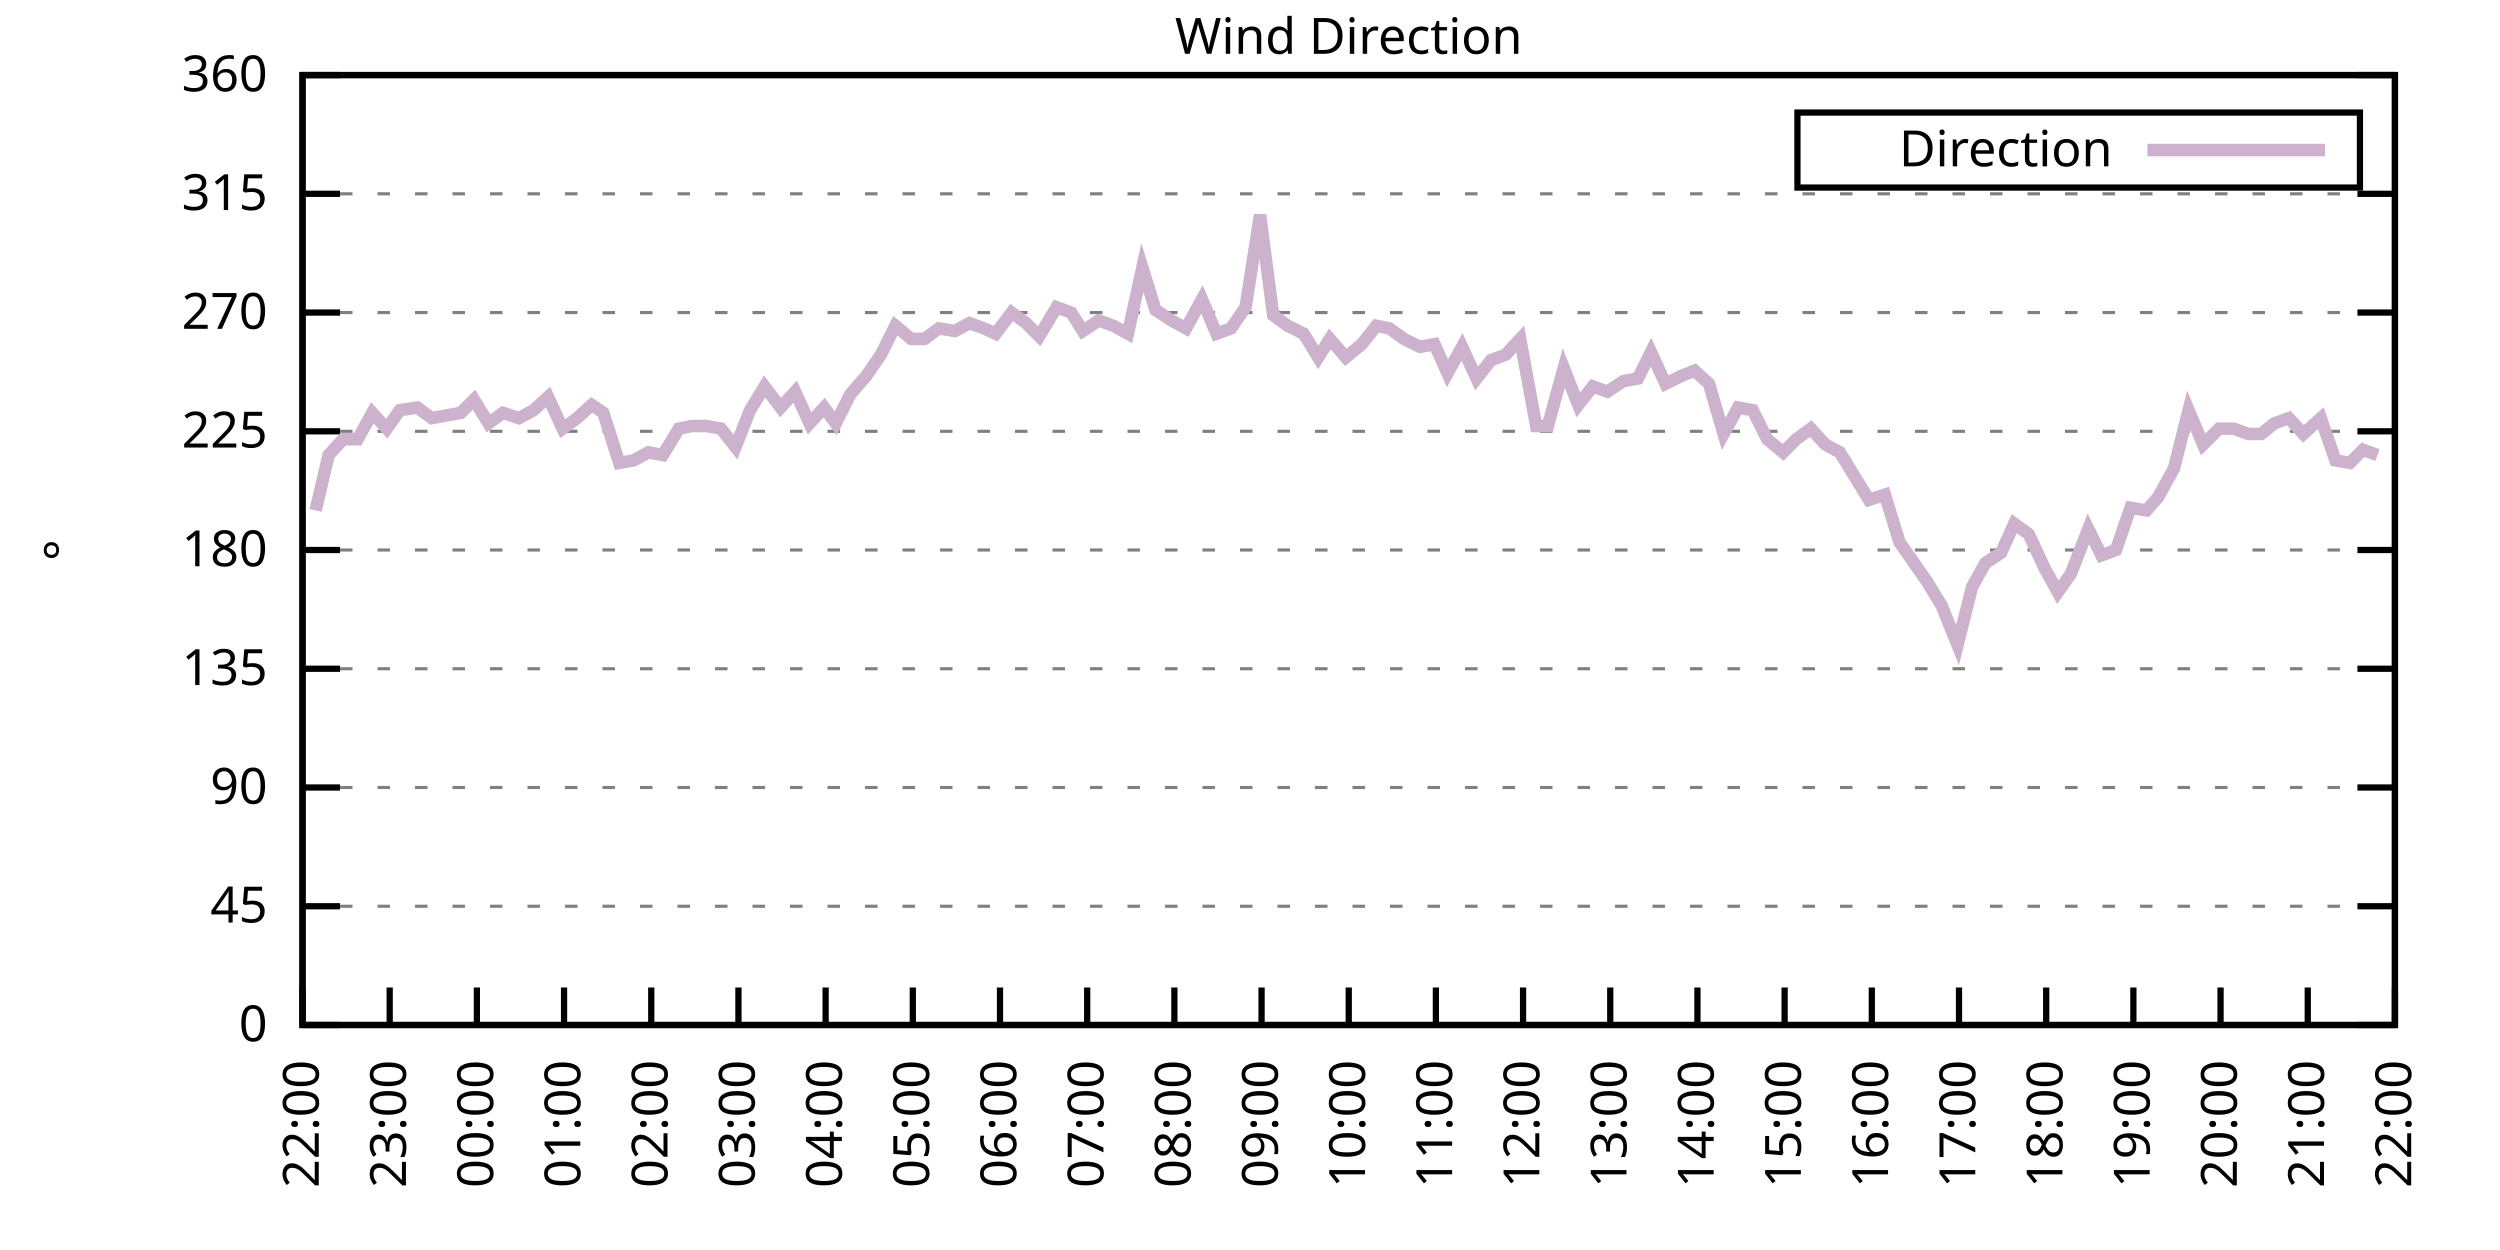
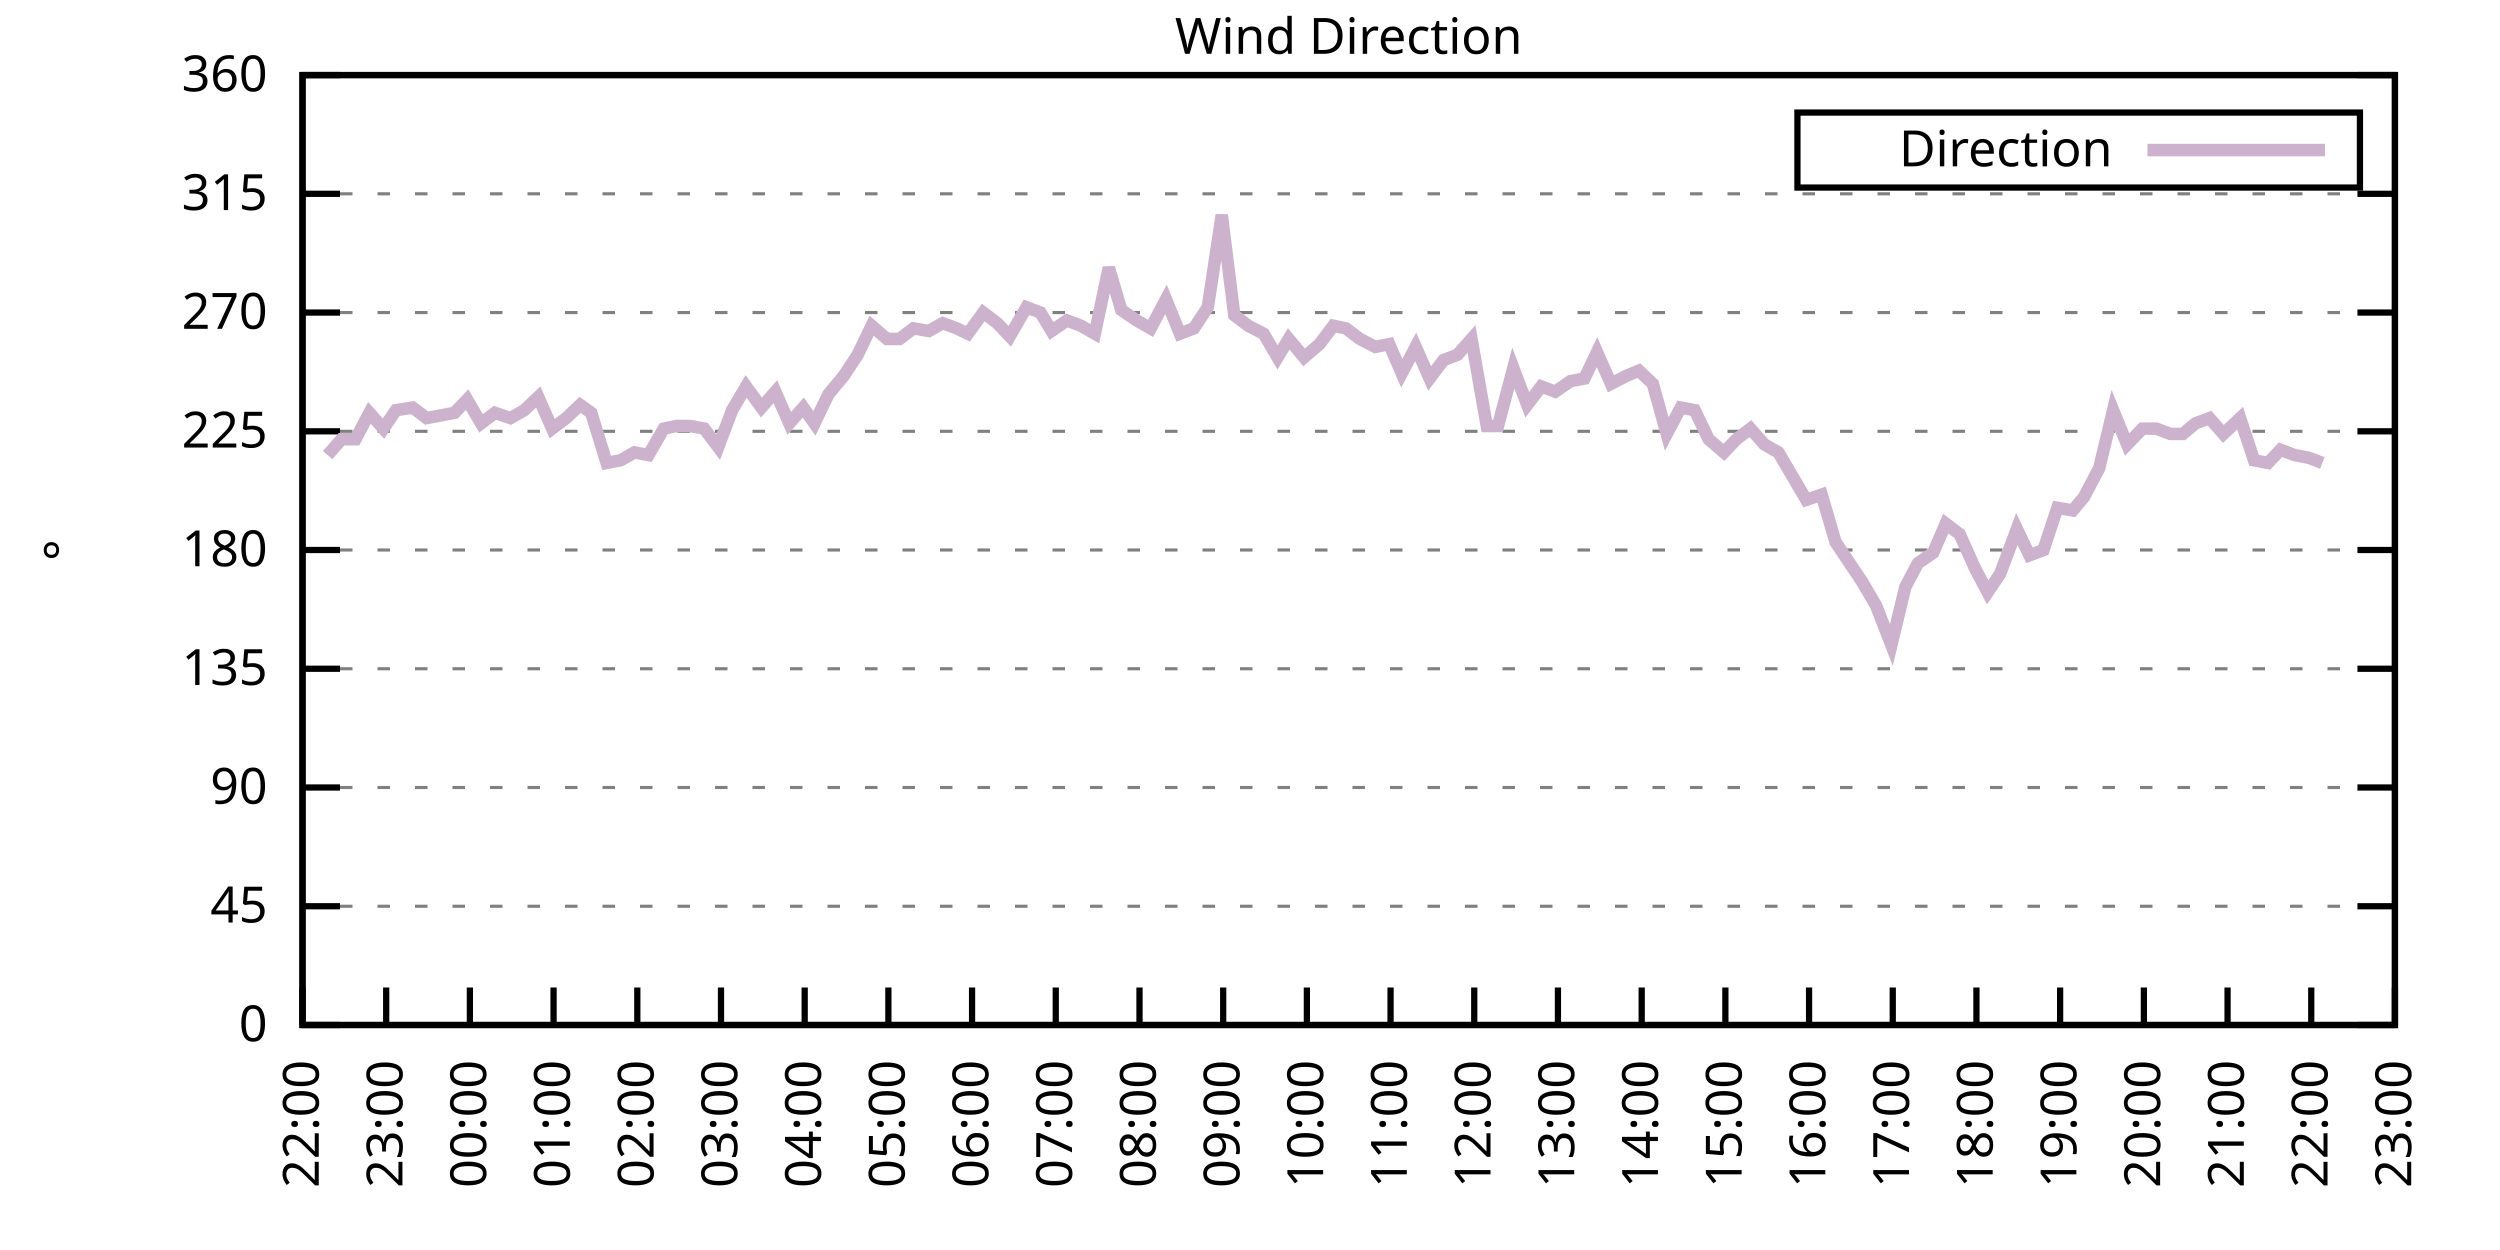
<svg xmlns="http://www.w3.org/2000/svg" xmlns:xlink="http://www.w3.org/1999/xlink" width="400" height="200" viewBox="0 0 400 200">
  <g id="gnuplot_canvas">
    <rect x="0" y="0" width="400" height="200" fill="none" />
    <defs>
      <circle id="gpDot" r="0.5" stroke-width="0.5" stroke="currentColor" />
      <path id="gpPt0" stroke-width="0.333" stroke="currentColor" d="M-1,0 h2 M0,-1 v2" />
      <path id="gpPt1" stroke-width="0.333" stroke="currentColor" d="M-1,-1 L1,1 M1,-1 L-1,1" />
      <path id="gpPt2" stroke-width="0.333" stroke="currentColor" d="M-1,0 L1,0 M0,-1 L0,1 M-1,-1 L1,1 M-1,1 L1,-1" />
      <rect id="gpPt3" stroke-width="0.333" stroke="currentColor" x="-1" y="-1" width="2" height="2" />
      <rect id="gpPt4" stroke-width="0.333" stroke="currentColor" fill="currentColor" x="-1" y="-1" width="2" height="2" />
      <circle id="gpPt5" stroke-width="0.333" stroke="currentColor" cx="0" cy="0" r="1" />
      <use xlink:href="#gpPt5" id="gpPt6" fill="currentColor" stroke="none" />
      <path id="gpPt7" stroke-width="0.333" stroke="currentColor" d="M0,-1.33 L-1.33,0.67 L1.33,0.67 z" />
      <use xlink:href="#gpPt7" id="gpPt8" fill="currentColor" stroke="none" />
      <use xlink:href="#gpPt7" id="gpPt9" stroke="currentColor" transform="rotate(180)" />
      <use xlink:href="#gpPt9" id="gpPt10" fill="currentColor" stroke="none" />
      <use xlink:href="#gpPt3" id="gpPt11" stroke="currentColor" transform="rotate(45)" />
      <use xlink:href="#gpPt11" id="gpPt12" fill="currentColor" stroke="none" />
      <path id="gpPt13" stroke-width="0.333" stroke="currentColor" d="M0,1.330 L1.265,0.411 L0.782,-1.067 L-0.782,-1.076 L-1.265,0.411 z" />
      <use xlink:href="#gpPt13" id="gpPt14" fill="currentColor" stroke="none" />
      <filter id="textbox" filterUnits="objectBoundingBox" x="0" y="0" height="1" width="1">
        <feFlood flood-color="white" flood-opacity="1" result="bgnd" />
        <feComposite in="SourceGraphic" in2="bgnd" operator="atop" />
      </filter>
      <filter id="greybox" filterUnits="objectBoundingBox" x="0" y="0" height="1" width="1">
        <feFlood flood-color="lightgrey" flood-opacity="1" result="grey" />
        <feComposite in="SourceGraphic" in2="grey" operator="atop" />
      </filter>
    </defs>
    <g fill="none" color="white" stroke="currentColor" stroke-width="1.00" stroke-linecap="butt" stroke-linejoin="miter">
</g>
    <g fill="none" color="black" stroke="currentColor" stroke-width="1.00" stroke-linecap="butt" stroke-linejoin="miter">
      <g stroke="none" shape-rendering="crispEdges">
        <polygon fill="rgb(255, 255, 255)" points="48.40,164.00 383.18,164.00 383.18,12.02 48.40,12.02 " />
      </g>
    </g>
    <g fill="none" color="black" stroke="currentColor" stroke-width="1.00" stroke-linecap="butt" stroke-linejoin="miter">
</g>
    <g fill="none" color="black" stroke="black" stroke-width="0.50" stroke-linecap="butt" stroke-linejoin="miter">
</g>
    <g fill="none" color="gray" stroke="currentColor" stroke-width="0.50" stroke-linecap="butt" stroke-linejoin="miter">
      <path stroke="gray" stroke-dasharray="2,4" class="gridline" d="M48.40,164.00 L383.19,164.00  " />
    </g>
    <g fill="none" color="gray" stroke="gray" stroke-width="1.00" stroke-linecap="butt" stroke-linejoin="miter">
</g>
    <g fill="none" color="black" stroke="currentColor" stroke-width="1.00" stroke-linecap="butt" stroke-linejoin="miter">
      <path stroke="black" d="M48.40,164.00 L54.40,164.00 M383.19,164.00 L377.19,164.00  " />
      <g transform="translate(42.80,166.60)" stroke="none" fill="black" font-family="Sans" font-size="8.00" text-anchor="end">
        <text>
          <tspan font-family="Sans"> 0</tspan>
        </text>
      </g>
    </g>
    <g fill="none" color="black" stroke="currentColor" stroke-width="1.00" stroke-linecap="butt" stroke-linejoin="miter">
</g>
    <g fill="none" color="black" stroke="black" stroke-width="0.50" stroke-linecap="butt" stroke-linejoin="miter">
</g>
    <g fill="none" color="gray" stroke="currentColor" stroke-width="0.50" stroke-linecap="butt" stroke-linejoin="miter">
      <path stroke="gray" stroke-dasharray="2,4" class="gridline" d="M48.40,145.00 L383.19,145.00  " />
    </g>
    <g fill="none" color="gray" stroke="gray" stroke-width="1.00" stroke-linecap="butt" stroke-linejoin="miter">
</g>
    <g fill="none" color="black" stroke="currentColor" stroke-width="1.00" stroke-linecap="butt" stroke-linejoin="miter">
      <path stroke="black" d="M48.40,145.00 L54.40,145.00 M383.19,145.00 L377.19,145.00  " />
      <g transform="translate(42.80,147.60)" stroke="none" fill="black" font-family="Sans" font-size="8.00" text-anchor="end">
        <text>
          <tspan font-family="Sans"> 45</tspan>
        </text>
      </g>
    </g>
    <g fill="none" color="black" stroke="currentColor" stroke-width="1.00" stroke-linecap="butt" stroke-linejoin="miter">
</g>
    <g fill="none" color="black" stroke="black" stroke-width="0.50" stroke-linecap="butt" stroke-linejoin="miter">
</g>
    <g fill="none" color="gray" stroke="currentColor" stroke-width="0.50" stroke-linecap="butt" stroke-linejoin="miter">
      <path stroke="gray" stroke-dasharray="2,4" class="gridline" d="M48.40,126.00 L383.19,126.00  " />
    </g>
    <g fill="none" color="gray" stroke="gray" stroke-width="1.00" stroke-linecap="butt" stroke-linejoin="miter">
</g>
    <g fill="none" color="black" stroke="currentColor" stroke-width="1.00" stroke-linecap="butt" stroke-linejoin="miter">
      <path stroke="black" d="M48.40,126.00 L54.40,126.00 M383.19,126.00 L377.19,126.00  " />
      <g transform="translate(42.80,128.60)" stroke="none" fill="black" font-family="Sans" font-size="8.00" text-anchor="end">
        <text>
          <tspan font-family="Sans"> 90</tspan>
        </text>
      </g>
    </g>
    <g fill="none" color="black" stroke="currentColor" stroke-width="1.00" stroke-linecap="butt" stroke-linejoin="miter">
</g>
    <g fill="none" color="black" stroke="black" stroke-width="0.50" stroke-linecap="butt" stroke-linejoin="miter">
</g>
    <g fill="none" color="gray" stroke="currentColor" stroke-width="0.50" stroke-linecap="butt" stroke-linejoin="miter">
      <path stroke="gray" stroke-dasharray="2,4" class="gridline" d="M48.40,107.00 L383.19,107.00  " />
    </g>
    <g fill="none" color="gray" stroke="gray" stroke-width="1.00" stroke-linecap="butt" stroke-linejoin="miter">
</g>
    <g fill="none" color="black" stroke="currentColor" stroke-width="1.00" stroke-linecap="butt" stroke-linejoin="miter">
      <path stroke="black" d="M48.40,107.00 L54.40,107.00 M383.19,107.00 L377.19,107.00  " />
      <g transform="translate(42.80,109.60)" stroke="none" fill="black" font-family="Sans" font-size="8.00" text-anchor="end">
        <text>
          <tspan font-family="Sans"> 135</tspan>
        </text>
      </g>
    </g>
    <g fill="none" color="black" stroke="currentColor" stroke-width="1.00" stroke-linecap="butt" stroke-linejoin="miter">
</g>
    <g fill="none" color="black" stroke="black" stroke-width="0.50" stroke-linecap="butt" stroke-linejoin="miter">
</g>
    <g fill="none" color="gray" stroke="currentColor" stroke-width="0.50" stroke-linecap="butt" stroke-linejoin="miter">
      <path stroke="gray" stroke-dasharray="2,4" class="gridline" d="M48.40,88.00 L383.19,88.00  " />
    </g>
    <g fill="none" color="gray" stroke="gray" stroke-width="1.00" stroke-linecap="butt" stroke-linejoin="miter">
</g>
    <g fill="none" color="black" stroke="currentColor" stroke-width="1.00" stroke-linecap="butt" stroke-linejoin="miter">
      <path stroke="black" d="M48.40,88.00 L54.40,88.00 M383.19,88.00 L377.19,88.00  " />
      <g transform="translate(42.80,90.60)" stroke="none" fill="black" font-family="Sans" font-size="8.00" text-anchor="end">
        <text>
          <tspan font-family="Sans"> 180</tspan>
        </text>
      </g>
    </g>
    <g fill="none" color="black" stroke="currentColor" stroke-width="1.00" stroke-linecap="butt" stroke-linejoin="miter">
</g>
    <g fill="none" color="black" stroke="black" stroke-width="0.50" stroke-linecap="butt" stroke-linejoin="miter">
</g>
    <g fill="none" color="gray" stroke="currentColor" stroke-width="0.50" stroke-linecap="butt" stroke-linejoin="miter">
      <path stroke="gray" stroke-dasharray="2,4" class="gridline" d="M48.40,69.01 L383.19,69.01  " />
    </g>
    <g fill="none" color="gray" stroke="gray" stroke-width="1.00" stroke-linecap="butt" stroke-linejoin="miter">
</g>
    <g fill="none" color="black" stroke="currentColor" stroke-width="1.00" stroke-linecap="butt" stroke-linejoin="miter">
      <path stroke="black" d="M48.40,69.01 L54.40,69.01 M383.19,69.01 L377.19,69.01  " />
      <g transform="translate(42.80,71.61)" stroke="none" fill="black" font-family="Sans" font-size="8.00" text-anchor="end">
        <text>
          <tspan font-family="Sans"> 225</tspan>
        </text>
      </g>
    </g>
    <g fill="none" color="black" stroke="currentColor" stroke-width="1.00" stroke-linecap="butt" stroke-linejoin="miter">
</g>
    <g fill="none" color="black" stroke="black" stroke-width="0.50" stroke-linecap="butt" stroke-linejoin="miter">
</g>
    <g fill="none" color="gray" stroke="currentColor" stroke-width="0.50" stroke-linecap="butt" stroke-linejoin="miter">
      <path stroke="gray" stroke-dasharray="2,4" class="gridline" d="M48.40,50.01 L383.19,50.01  " />
    </g>
    <g fill="none" color="gray" stroke="gray" stroke-width="1.00" stroke-linecap="butt" stroke-linejoin="miter">
</g>
    <g fill="none" color="black" stroke="currentColor" stroke-width="1.00" stroke-linecap="butt" stroke-linejoin="miter">
      <path stroke="black" d="M48.40,50.01 L54.40,50.01 M383.19,50.01 L377.19,50.01  " />
      <g transform="translate(42.80,52.61)" stroke="none" fill="black" font-family="Sans" font-size="8.00" text-anchor="end">
        <text>
          <tspan font-family="Sans"> 270</tspan>
        </text>
      </g>
    </g>
    <g fill="none" color="black" stroke="currentColor" stroke-width="1.00" stroke-linecap="butt" stroke-linejoin="miter">
</g>
    <g fill="none" color="black" stroke="black" stroke-width="0.50" stroke-linecap="butt" stroke-linejoin="miter">
</g>
    <g fill="none" color="gray" stroke="currentColor" stroke-width="0.50" stroke-linecap="butt" stroke-linejoin="miter">
      <path stroke="gray" stroke-dasharray="2,4" class="gridline" d="M48.40,31.01 L383.19,31.01  " />
    </g>
    <g fill="none" color="gray" stroke="gray" stroke-width="1.00" stroke-linecap="butt" stroke-linejoin="miter">
</g>
    <g fill="none" color="black" stroke="currentColor" stroke-width="1.00" stroke-linecap="butt" stroke-linejoin="miter">
      <path stroke="black" d="M48.40,31.01 L54.40,31.01 M383.19,31.01 L377.19,31.01  " />
      <g transform="translate(42.80,33.61)" stroke="none" fill="black" font-family="Sans" font-size="8.00" text-anchor="end">
        <text>
          <tspan font-family="Sans"> 315</tspan>
        </text>
      </g>
    </g>
    <g fill="none" color="black" stroke="currentColor" stroke-width="1.00" stroke-linecap="butt" stroke-linejoin="miter">
</g>
    <g fill="none" color="black" stroke="black" stroke-width="0.50" stroke-linecap="butt" stroke-linejoin="miter">
</g>
    <g fill="none" color="gray" stroke="currentColor" stroke-width="0.50" stroke-linecap="butt" stroke-linejoin="miter">
      <path stroke="gray" stroke-dasharray="2,4" class="gridline" d="M48.40,12.01 L383.19,12.01  " />
    </g>
    <g fill="none" color="gray" stroke="gray" stroke-width="1.00" stroke-linecap="butt" stroke-linejoin="miter">
</g>
    <g fill="none" color="black" stroke="currentColor" stroke-width="1.00" stroke-linecap="butt" stroke-linejoin="miter">
      <path stroke="black" d="M48.40,12.01 L54.40,12.01 M383.19,12.01 L377.19,12.01  " />
      <g transform="translate(42.80,14.61)" stroke="none" fill="black" font-family="Sans" font-size="8.00" text-anchor="end">
        <text>
          <tspan font-family="Sans"> 360</tspan>
        </text>
      </g>
    </g>
    <g fill="none" color="black" stroke="currentColor" stroke-width="1.00" stroke-linecap="butt" stroke-linejoin="miter">
      <path stroke="black" d="M48.40,164.00 L48.40,158.00  " />
      <g transform="translate(51.00,169.60) rotate(270.00)" stroke="none" fill="black" font-family="Sans" font-size="8.00" text-anchor="end">
        <text>
          <tspan font-family="Sans">22:00</tspan>
        </text>
      </g>
    </g>
    <g fill="none" color="black" stroke="currentColor" stroke-width="1.00" stroke-linecap="butt" stroke-linejoin="miter">
-       <path stroke="black" d="M62.35,164.00 L62.35,158.00  " />
-       <g transform="translate(64.95,169.60) rotate(270.00)" stroke="none" fill="black" font-family="Sans" font-size="8.00" text-anchor="end">
+       <path stroke="black" d="M61.79,164.00 L61.79,158.00  " />
+       <g transform="translate(64.39,169.60) rotate(270.00)" stroke="none" fill="black" font-family="Sans" font-size="8.00" text-anchor="end">
        <text>
          <tspan font-family="Sans">23:00</tspan>
        </text>
      </g>
    </g>
    <g fill="none" color="black" stroke="currentColor" stroke-width="1.00" stroke-linecap="butt" stroke-linejoin="miter">
-       <path stroke="black" d="M76.30,164.00 L76.30,158.00  " />
-       <g transform="translate(78.90,169.60) rotate(270.00)" stroke="none" fill="black" font-family="Sans" font-size="8.00" text-anchor="end">
+       <path stroke="black" d="M75.18,164.00 L75.18,158.00  " />
+       <g transform="translate(77.78,169.60) rotate(270.00)" stroke="none" fill="black" font-family="Sans" font-size="8.00" text-anchor="end">
        <text>
          <tspan font-family="Sans">00:00</tspan>
        </text>
      </g>
    </g>
    <g fill="none" color="black" stroke="currentColor" stroke-width="1.00" stroke-linecap="butt" stroke-linejoin="miter">
-       <path stroke="black" d="M90.25,164.00 L90.25,158.00  " />
-       <g transform="translate(92.85,169.60) rotate(270.00)" stroke="none" fill="black" font-family="Sans" font-size="8.00" text-anchor="end">
+       <path stroke="black" d="M88.57,164.00 L88.57,158.00  " />
+       <g transform="translate(91.17,169.60) rotate(270.00)" stroke="none" fill="black" font-family="Sans" font-size="8.00" text-anchor="end">
        <text>
          <tspan font-family="Sans">01:00</tspan>
        </text>
      </g>
    </g>
    <g fill="none" color="black" stroke="currentColor" stroke-width="1.00" stroke-linecap="butt" stroke-linejoin="miter">
-       <path stroke="black" d="M104.20,164.00 L104.20,158.00  " />
-       <g transform="translate(106.80,169.60) rotate(270.00)" stroke="none" fill="black" font-family="Sans" font-size="8.00" text-anchor="end">
+       <path stroke="black" d="M101.97,164.00 L101.97,158.00  " />
+       <g transform="translate(104.57,169.60) rotate(270.00)" stroke="none" fill="black" font-family="Sans" font-size="8.00" text-anchor="end">
        <text>
          <tspan font-family="Sans">02:00</tspan>
        </text>
      </g>
    </g>
    <g fill="none" color="black" stroke="currentColor" stroke-width="1.00" stroke-linecap="butt" stroke-linejoin="miter">
-       <path stroke="black" d="M118.15,164.00 L118.15,158.00  " />
-       <g transform="translate(120.75,169.60) rotate(270.00)" stroke="none" fill="black" font-family="Sans" font-size="8.00" text-anchor="end">
+       <path stroke="black" d="M115.36,164.00 L115.36,158.00  " />
+       <g transform="translate(117.96,169.60) rotate(270.00)" stroke="none" fill="black" font-family="Sans" font-size="8.00" text-anchor="end">
        <text>
          <tspan font-family="Sans">03:00</tspan>
        </text>
      </g>
    </g>
    <g fill="none" color="black" stroke="currentColor" stroke-width="1.00" stroke-linecap="butt" stroke-linejoin="miter">
-       <path stroke="black" d="M132.10,164.00 L132.10,158.00  " />
-       <g transform="translate(134.70,169.60) rotate(270.00)" stroke="none" fill="black" font-family="Sans" font-size="8.00" text-anchor="end">
+       <path stroke="black" d="M128.75,164.00 L128.75,158.00  " />
+       <g transform="translate(131.35,169.60) rotate(270.00)" stroke="none" fill="black" font-family="Sans" font-size="8.00" text-anchor="end">
        <text>
          <tspan font-family="Sans">04:00</tspan>
        </text>
      </g>
    </g>
    <g fill="none" color="black" stroke="currentColor" stroke-width="1.00" stroke-linecap="butt" stroke-linejoin="miter">
-       <path stroke="black" d="M146.05,164.00 L146.05,158.00  " />
-       <g transform="translate(148.65,169.60) rotate(270.00)" stroke="none" fill="black" font-family="Sans" font-size="8.00" text-anchor="end">
+       <path stroke="black" d="M142.14,164.00 L142.14,158.00  " />
+       <g transform="translate(144.74,169.60) rotate(270.00)" stroke="none" fill="black" font-family="Sans" font-size="8.00" text-anchor="end">
        <text>
          <tspan font-family="Sans">05:00</tspan>
        </text>
      </g>
    </g>
    <g fill="none" color="black" stroke="currentColor" stroke-width="1.00" stroke-linecap="butt" stroke-linejoin="miter">
-       <path stroke="black" d="M160.00,164.00 L160.00,158.00  " />
-       <g transform="translate(162.60,169.60) rotate(270.00)" stroke="none" fill="black" font-family="Sans" font-size="8.00" text-anchor="end">
+       <path stroke="black" d="M155.53,164.00 L155.53,158.00  " />
+       <g transform="translate(158.13,169.60) rotate(270.00)" stroke="none" fill="black" font-family="Sans" font-size="8.00" text-anchor="end">
        <text>
          <tspan font-family="Sans">06:00</tspan>
        </text>
      </g>
    </g>
    <g fill="none" color="black" stroke="currentColor" stroke-width="1.00" stroke-linecap="butt" stroke-linejoin="miter">
-       <path stroke="black" d="M173.95,164.00 L173.95,158.00  " />
-       <g transform="translate(176.55,169.60) rotate(270.00)" stroke="none" fill="black" font-family="Sans" font-size="8.00" text-anchor="end">
+       <path stroke="black" d="M168.92,164.00 L168.92,158.00  " />
+       <g transform="translate(171.52,169.60) rotate(270.00)" stroke="none" fill="black" font-family="Sans" font-size="8.00" text-anchor="end">
        <text>
          <tspan font-family="Sans">07:00</tspan>
        </text>
      </g>
    </g>
    <g fill="none" color="black" stroke="currentColor" stroke-width="1.00" stroke-linecap="butt" stroke-linejoin="miter">
-       <path stroke="black" d="M187.90,164.00 L187.90,158.00  " />
-       <g transform="translate(190.50,169.60) rotate(270.00)" stroke="none" fill="black" font-family="Sans" font-size="8.00" text-anchor="end">
+       <path stroke="black" d="M182.32,164.00 L182.32,158.00  " />
+       <g transform="translate(184.92,169.60) rotate(270.00)" stroke="none" fill="black" font-family="Sans" font-size="8.00" text-anchor="end">
        <text>
          <tspan font-family="Sans">08:00</tspan>
        </text>
      </g>
    </g>
    <g fill="none" color="black" stroke="currentColor" stroke-width="1.00" stroke-linecap="butt" stroke-linejoin="miter">
-       <path stroke="black" d="M201.85,164.00 L201.85,158.00  " />
-       <g transform="translate(204.45,169.60) rotate(270.00)" stroke="none" fill="black" font-family="Sans" font-size="8.00" text-anchor="end">
+       <path stroke="black" d="M195.71,164.00 L195.71,158.00  " />
+       <g transform="translate(198.31,169.60) rotate(270.00)" stroke="none" fill="black" font-family="Sans" font-size="8.00" text-anchor="end">
        <text>
          <tspan font-family="Sans">09:00</tspan>
        </text>
      </g>
    </g>
    <g fill="none" color="black" stroke="currentColor" stroke-width="1.00" stroke-linecap="butt" stroke-linejoin="miter">
-       <path stroke="black" d="M215.80,164.00 L215.80,158.00  " />
-       <g transform="translate(218.40,169.60) rotate(270.00)" stroke="none" fill="black" font-family="Sans" font-size="8.00" text-anchor="end">
+       <path stroke="black" d="M209.10,164.00 L209.10,158.00  " />
+       <g transform="translate(211.70,169.60) rotate(270.00)" stroke="none" fill="black" font-family="Sans" font-size="8.00" text-anchor="end">
        <text>
          <tspan font-family="Sans">10:00</tspan>
        </text>
      </g>
    </g>
    <g fill="none" color="black" stroke="currentColor" stroke-width="1.00" stroke-linecap="butt" stroke-linejoin="miter">
-       <path stroke="black" d="M229.74,164.00 L229.74,158.00  " />
-       <g transform="translate(232.34,169.60) rotate(270.00)" stroke="none" fill="black" font-family="Sans" font-size="8.00" text-anchor="end">
+       <path stroke="black" d="M222.49,164.00 L222.49,158.00  " />
+       <g transform="translate(225.09,169.60) rotate(270.00)" stroke="none" fill="black" font-family="Sans" font-size="8.00" text-anchor="end">
        <text>
          <tspan font-family="Sans">11:00</tspan>
        </text>
      </g>
    </g>
    <g fill="none" color="black" stroke="currentColor" stroke-width="1.00" stroke-linecap="butt" stroke-linejoin="miter">
-       <path stroke="black" d="M243.69,164.00 L243.69,158.00  " />
-       <g transform="translate(246.29,169.60) rotate(270.00)" stroke="none" fill="black" font-family="Sans" font-size="8.00" text-anchor="end">
+       <path stroke="black" d="M235.88,164.00 L235.88,158.00  " />
+       <g transform="translate(238.48,169.60) rotate(270.00)" stroke="none" fill="black" font-family="Sans" font-size="8.00" text-anchor="end">
        <text>
          <tspan font-family="Sans">12:00</tspan>
        </text>
      </g>
    </g>
    <g fill="none" color="black" stroke="currentColor" stroke-width="1.00" stroke-linecap="butt" stroke-linejoin="miter">
-       <path stroke="black" d="M257.64,164.00 L257.64,158.00  " />
-       <g transform="translate(260.24,169.60) rotate(270.00)" stroke="none" fill="black" font-family="Sans" font-size="8.00" text-anchor="end">
+       <path stroke="black" d="M249.27,164.00 L249.27,158.00  " />
+       <g transform="translate(251.87,169.60) rotate(270.00)" stroke="none" fill="black" font-family="Sans" font-size="8.00" text-anchor="end">
        <text>
          <tspan font-family="Sans">13:00</tspan>
        </text>
      </g>
    </g>
    <g fill="none" color="black" stroke="currentColor" stroke-width="1.00" stroke-linecap="butt" stroke-linejoin="miter">
-       <path stroke="black" d="M271.59,164.00 L271.59,158.00  " />
-       <g transform="translate(274.19,169.60) rotate(270.00)" stroke="none" fill="black" font-family="Sans" font-size="8.00" text-anchor="end">
+       <path stroke="black" d="M262.67,164.00 L262.67,158.00  " />
+       <g transform="translate(265.27,169.60) rotate(270.00)" stroke="none" fill="black" font-family="Sans" font-size="8.00" text-anchor="end">
        <text>
          <tspan font-family="Sans">14:00</tspan>
        </text>
      </g>
    </g>
    <g fill="none" color="black" stroke="currentColor" stroke-width="1.00" stroke-linecap="butt" stroke-linejoin="miter">
-       <path stroke="black" d="M285.54,164.00 L285.54,158.00  " />
-       <g transform="translate(288.14,169.60) rotate(270.00)" stroke="none" fill="black" font-family="Sans" font-size="8.00" text-anchor="end">
+       <path stroke="black" d="M276.06,164.00 L276.06,158.00  " />
+       <g transform="translate(278.66,169.60) rotate(270.00)" stroke="none" fill="black" font-family="Sans" font-size="8.00" text-anchor="end">
        <text>
          <tspan font-family="Sans">15:00</tspan>
        </text>
      </g>
    </g>
    <g fill="none" color="black" stroke="currentColor" stroke-width="1.00" stroke-linecap="butt" stroke-linejoin="miter">
-       <path stroke="black" d="M299.49,164.00 L299.49,158.00  " />
-       <g transform="translate(302.09,169.60) rotate(270.00)" stroke="none" fill="black" font-family="Sans" font-size="8.00" text-anchor="end">
+       <path stroke="black" d="M289.45,164.00 L289.45,158.00  " />
+       <g transform="translate(292.05,169.60) rotate(270.00)" stroke="none" fill="black" font-family="Sans" font-size="8.00" text-anchor="end">
        <text>
          <tspan font-family="Sans">16:00</tspan>
        </text>
      </g>
    </g>
    <g fill="none" color="black" stroke="currentColor" stroke-width="1.00" stroke-linecap="butt" stroke-linejoin="miter">
-       <path stroke="black" d="M313.44,164.00 L313.44,158.00  " />
-       <g transform="translate(316.04,169.60) rotate(270.00)" stroke="none" fill="black" font-family="Sans" font-size="8.00" text-anchor="end">
+       <path stroke="black" d="M302.84,164.00 L302.84,158.00  " />
+       <g transform="translate(305.44,169.60) rotate(270.00)" stroke="none" fill="black" font-family="Sans" font-size="8.00" text-anchor="end">
        <text>
          <tspan font-family="Sans">17:00</tspan>
        </text>
      </g>
    </g>
    <g fill="none" color="black" stroke="currentColor" stroke-width="1.00" stroke-linecap="butt" stroke-linejoin="miter">
-       <path stroke="black" d="M327.39,164.00 L327.39,158.00  " />
-       <g transform="translate(329.99,169.60) rotate(270.00)" stroke="none" fill="black" font-family="Sans" font-size="8.00" text-anchor="end">
+       <path stroke="black" d="M316.23,164.00 L316.23,158.00  " />
+       <g transform="translate(318.83,169.60) rotate(270.00)" stroke="none" fill="black" font-family="Sans" font-size="8.00" text-anchor="end">
        <text>
          <tspan font-family="Sans">18:00</tspan>
        </text>
      </g>
    </g>
    <g fill="none" color="black" stroke="currentColor" stroke-width="1.00" stroke-linecap="butt" stroke-linejoin="miter">
-       <path stroke="black" d="M341.34,164.00 L341.34,158.00  " />
-       <g transform="translate(343.94,169.60) rotate(270.00)" stroke="none" fill="black" font-family="Sans" font-size="8.00" text-anchor="end">
+       <path stroke="black" d="M329.62,164.00 L329.62,158.00  " />
+       <g transform="translate(332.22,169.60) rotate(270.00)" stroke="none" fill="black" font-family="Sans" font-size="8.00" text-anchor="end">
        <text>
          <tspan font-family="Sans">19:00</tspan>
        </text>
      </g>
    </g>
    <g fill="none" color="black" stroke="currentColor" stroke-width="1.00" stroke-linecap="butt" stroke-linejoin="miter">
-       <path stroke="black" d="M355.29,164.00 L355.29,158.00  " />
-       <g transform="translate(357.89,169.60) rotate(270.00)" stroke="none" fill="black" font-family="Sans" font-size="8.00" text-anchor="end">
+       <path stroke="black" d="M343.02,164.00 L343.02,158.00  " />
+       <g transform="translate(345.62,169.60) rotate(270.00)" stroke="none" fill="black" font-family="Sans" font-size="8.00" text-anchor="end">
        <text>
          <tspan font-family="Sans">20:00</tspan>
        </text>
      </g>
    </g>
    <g fill="none" color="black" stroke="currentColor" stroke-width="1.00" stroke-linecap="butt" stroke-linejoin="miter">
-       <path stroke="black" d="M369.24,164.00 L369.24,158.00  " />
-       <g transform="translate(371.84,169.60) rotate(270.00)" stroke="none" fill="black" font-family="Sans" font-size="8.00" text-anchor="end">
+       <path stroke="black" d="M356.41,164.00 L356.41,158.00  " />
+       <g transform="translate(359.01,169.60) rotate(270.00)" stroke="none" fill="black" font-family="Sans" font-size="8.00" text-anchor="end">
        <text>
          <tspan font-family="Sans">21:00</tspan>
+         </text>
+       </g>
+     </g>
+     <g fill="none" color="black" stroke="currentColor" stroke-width="1.00" stroke-linecap="butt" stroke-linejoin="miter">
+       <path stroke="black" d="M369.80,164.00 L369.80,158.00  " />
+       <g transform="translate(372.40,169.60) rotate(270.00)" stroke="none" fill="black" font-family="Sans" font-size="8.00" text-anchor="end">
+         <text>
+           <tspan font-family="Sans">22:00</tspan>
        </text>
      </g>
    </g>
    <g fill="none" color="black" stroke="currentColor" stroke-width="1.00" stroke-linecap="butt" stroke-linejoin="miter">
      <path stroke="black" d="M383.19,164.00 L383.19,158.00  " />
      <g transform="translate(385.79,169.60) rotate(270.00)" stroke="none" fill="black" font-family="Sans" font-size="8.00" text-anchor="end">
        <text>
-           <tspan font-family="Sans">22:00</tspan>
+           <tspan font-family="Sans">23:00</tspan>
        </text>
      </g>
    </g>
    <g fill="none" color="black" stroke="currentColor" stroke-width="1.00" stroke-linecap="butt" stroke-linejoin="miter">
</g>
    <g fill="none" color="black" stroke="currentColor" stroke-width="1.00" stroke-linecap="butt" stroke-linejoin="miter">
      <path stroke="black" d="M48.40,12.01 L48.40,164.00 L383.19,164.00 L383.19,12.01 L48.40,12.01 Z  " />
    </g>
    <g fill="none" color="black" stroke="currentColor" stroke-width="1.00" stroke-linecap="butt" stroke-linejoin="miter">
</g>
    <g fill="none" color="black" stroke="currentColor" stroke-width="1.00" stroke-linecap="butt" stroke-linejoin="miter">
      <path stroke="black" d="M287.59,30.01 L287.59,18.01 L377.59,18.01 L377.59,30.01 L287.59,30.01 Z  " />
    </g>
    <g id="Wind_direction_plot_1">
      <g fill="none" color="white" stroke="black" stroke-width="2.00" stroke-linecap="butt" stroke-linejoin="miter">
</g>
      <g fill="none" color="black" stroke="currentColor" stroke-width="2.00" stroke-linecap="butt" stroke-linejoin="miter">
        <g transform="translate(337.99,26.61)" stroke="none" fill="black" font-family="Sans" font-size="8.00" text-anchor="end">
          <text>
            <tspan font-family="Sans">Direction</tspan>
          </text>
        </g>
      </g>
      <g fill="none" color="black" stroke="currentColor" stroke-width="2.00" stroke-linecap="butt" stroke-linejoin="miter">
-         <path stroke="rgb(204, 178, 204)" d="M343.59,24.01 L371.99,24.01 M50.49,81.67 L52.58,72.81 L54.91,70.27 L57.23,70.27 L59.56,66.05 L61.88,68.58   L63.98,65.63 L66.77,65.21 L69.09,66.90 L71.42,66.47 L73.74,66.05 L75.83,63.94 L78.16,67.74 L80.48,66.05   L83.04,66.90 L85.37,65.63 L87.69,63.52 L90.02,68.58 L92.34,66.90 L94.67,64.78 L96.53,66.05 L99.08,74.07   L101.41,73.65 L103.73,72.38 L106.06,72.81 L108.62,68.58 L110.71,68.16 L113.03,68.16 L115.36,68.58 L117.68,71.54   L120.01,65.63 L122.33,61.83 L124.89,65.21 L127.22,62.67 L129.54,67.74 L131.87,65.21 L133.72,67.74 L136.05,63.10   L138.61,60.14 L140.93,56.76 L143.26,52.12 L145.81,54.23 L147.91,54.23 L150.23,52.54 L152.79,52.96 L155.11,51.70   L157.44,52.54 L159.30,53.39 L161.86,50.01 L164.18,51.70 L166.27,53.81 L169.06,49.16 L171.39,50.01 L173.25,52.96   L175.81,51.27 L178.13,52.12 L180.46,53.39 L182.78,42.83 L184.87,49.59 L187.43,51.27 L189.76,52.54 L192.31,47.90   L194.64,53.39 L196.96,52.54 L199.29,49.16 L201.61,34.39 L203.71,50.43 L206.03,52.12 L208.59,53.39 L210.91,57.18   L212.77,54.23 L215.33,57.18 L217.89,55.07 L220.21,52.12 L222.30,52.54 L224.63,54.23 L227.19,55.50 L229.51,55.07   L231.60,59.72 L233.93,55.50 L236.25,60.56 L238.58,57.61 L240.90,56.76 L243.23,54.23 L245.79,68.16 L247.65,68.16   L250.20,58.87 L252.53,64.78 L254.85,61.83 L257.18,62.67 L259.74,60.98 L262.06,60.56 L264.15,56.34 L266.48,61.41   L269.04,60.14 L271.13,59.30 L273.45,61.41 L275.78,69.43 L278.10,65.21 L280.43,65.63 L282.75,70.27 L285.31,72.38   L287.40,70.27 L289.73,68.58 L292.05,71.12 L294.38,72.38 L296.70,76.18 L299.03,79.98 L301.58,79.14 L303.91,86.74   L308.33,93.07 L310.65,96.87 L313.21,103.20 L315.53,93.92 L317.63,90.12 L320.18,88.43 L322.28,83.78 L324.60,85.47   L327.16,90.96 L329.25,94.76 L331.34,91.80 L334.13,84.63 L336.23,88.85 L338.55,88.00 L340.88,81.25 L343.43,81.67   L345.29,79.56 L347.85,74.92 L350.18,65.63 L352.50,71.12 L355.06,68.58 L357.38,68.58 L359.71,69.43 L361.80,69.43   L363.89,67.74 L366.22,66.90 L368.54,69.43 L371.33,66.90 L373.66,73.65 L375.98,74.07 L378.08,71.96 L380.40,72.81    " />
+         <path stroke="rgb(204, 178, 204)" d="M343.59,24.01 L371.99,24.01 M52.42,72.81 L54.65,70.27 L56.88,70.27 L59.11,66.05 L61.35,68.58 L63.35,65.63   L66.03,65.21 L68.26,66.90 L70.50,66.47 L72.73,66.05 L74.74,63.94 L76.97,67.74 L79.20,66.05 L81.66,66.90   L83.89,65.63 L86.12,63.52 L88.35,68.58 L90.58,66.90 L92.82,64.78 L94.60,66.05 L97.06,74.07 L99.29,73.65   L101.52,72.38 L103.75,72.81 L106.21,68.58 L108.22,68.16 L110.45,68.16 L112.68,68.58 L114.91,71.54 L117.14,65.63   L119.38,61.83 L121.83,65.21 L124.06,62.67 L126.29,67.74 L128.53,65.21 L130.31,67.74 L132.54,63.10 L135.00,60.14   L137.23,56.76 L139.46,52.12 L141.92,54.23 L143.93,54.23 L146.16,52.54 L148.61,52.96 L150.85,51.70 L153.08,52.54   L154.86,53.39 L157.32,50.01 L159.55,51.70 L161.56,53.81 L164.24,49.16 L166.47,50.01 L168.25,52.96 L170.71,51.27   L172.94,52.12 L175.17,53.39 L177.41,42.83 L179.41,49.59 L181.87,51.27 L184.10,52.54 L186.56,47.90 L188.79,53.39   L191.02,52.54 L193.25,49.16 L195.48,34.39 L197.49,50.43 L199.73,52.12 L202.18,53.39 L204.41,57.18 L206.20,54.23   L208.65,57.18 L211.11,55.07 L213.34,52.12 L215.35,52.54 L217.58,54.23 L220.04,55.50 L222.27,55.07 L224.28,59.72   L226.51,55.50 L228.74,60.56 L230.97,57.61 L233.20,56.76 L235.44,54.23 L237.89,68.16 L239.68,68.16 L242.13,58.87   L244.36,64.78 L246.60,61.83 L248.83,62.67 L251.28,60.98 L253.51,60.56 L255.52,56.34 L257.76,61.41 L260.21,60.14   L262.22,59.30 L264.45,61.41 L266.68,69.43 L268.92,65.21 L271.15,65.63 L273.38,70.27 L275.83,72.38 L277.84,70.27   L280.07,68.58 L282.31,71.12 L284.54,72.38 L286.77,76.18 L289.00,79.98 L291.46,79.14 L293.69,86.74 L297.93,93.07   L300.16,96.87 L302.62,103.20 L304.85,93.92 L306.86,90.12 L309.31,88.43 L311.32,83.78 L313.55,85.47 L316.01,90.96   L318.02,94.76 L320.03,91.80 L322.70,84.63 L324.71,88.85 L326.95,88.00 L329.18,81.25 L331.63,81.67 L333.42,79.56   L335.87,74.92 L338.10,65.63 L340.34,71.12 L342.79,68.58 L345.02,68.58 L347.26,69.43 L349.26,69.43 L351.27,67.74   L353.51,66.90 L355.74,69.43 L358.42,66.90 L360.65,73.65 L362.88,74.07 L364.89,71.96 L367.12,72.81 L369.35,73.23   L371.58,74.07  " />
      </g>
    </g>
    <g fill="none" color="black" stroke="currentColor" stroke-width="2.00" stroke-linecap="butt" stroke-linejoin="miter">
</g>
    <g fill="none" color="black" stroke="black" stroke-width="1.00" stroke-linecap="butt" stroke-linejoin="miter">
</g>
    <g fill="none" color="black" stroke="currentColor" stroke-width="1.00" stroke-linecap="butt" stroke-linejoin="miter">
      <path stroke="black" d="M48.40,12.01 L48.40,164.00 L383.19,164.00 L383.19,12.01 L48.40,12.01 Z  " />
      <g transform="translate(12.80,88.01) rotate(270.00)" stroke="none" fill="black" font-family="Sans" font-size="8.00" text-anchor="middle">
        <text>
          <tspan font-family="Sans">°</tspan>
        </text>
      </g>
    </g>
    <g fill="none" color="black" stroke="currentColor" stroke-width="1.00" stroke-linecap="butt" stroke-linejoin="miter">
</g>
    <g fill="none" color="black" stroke="currentColor" stroke-width="1.00" stroke-linecap="butt" stroke-linejoin="miter">
      <g transform="translate(215.79,8.61)" stroke="none" fill="black" font-family="Sans" font-size="8.00" text-anchor="middle">
        <text>
          <tspan font-family="Sans">Wind Direction</tspan>
        </text>
      </g>
    </g>
    <g fill="none" color="black" stroke="currentColor" stroke-width="1.00" stroke-linecap="butt" stroke-linejoin="miter">
</g>
  </g>
</svg>
